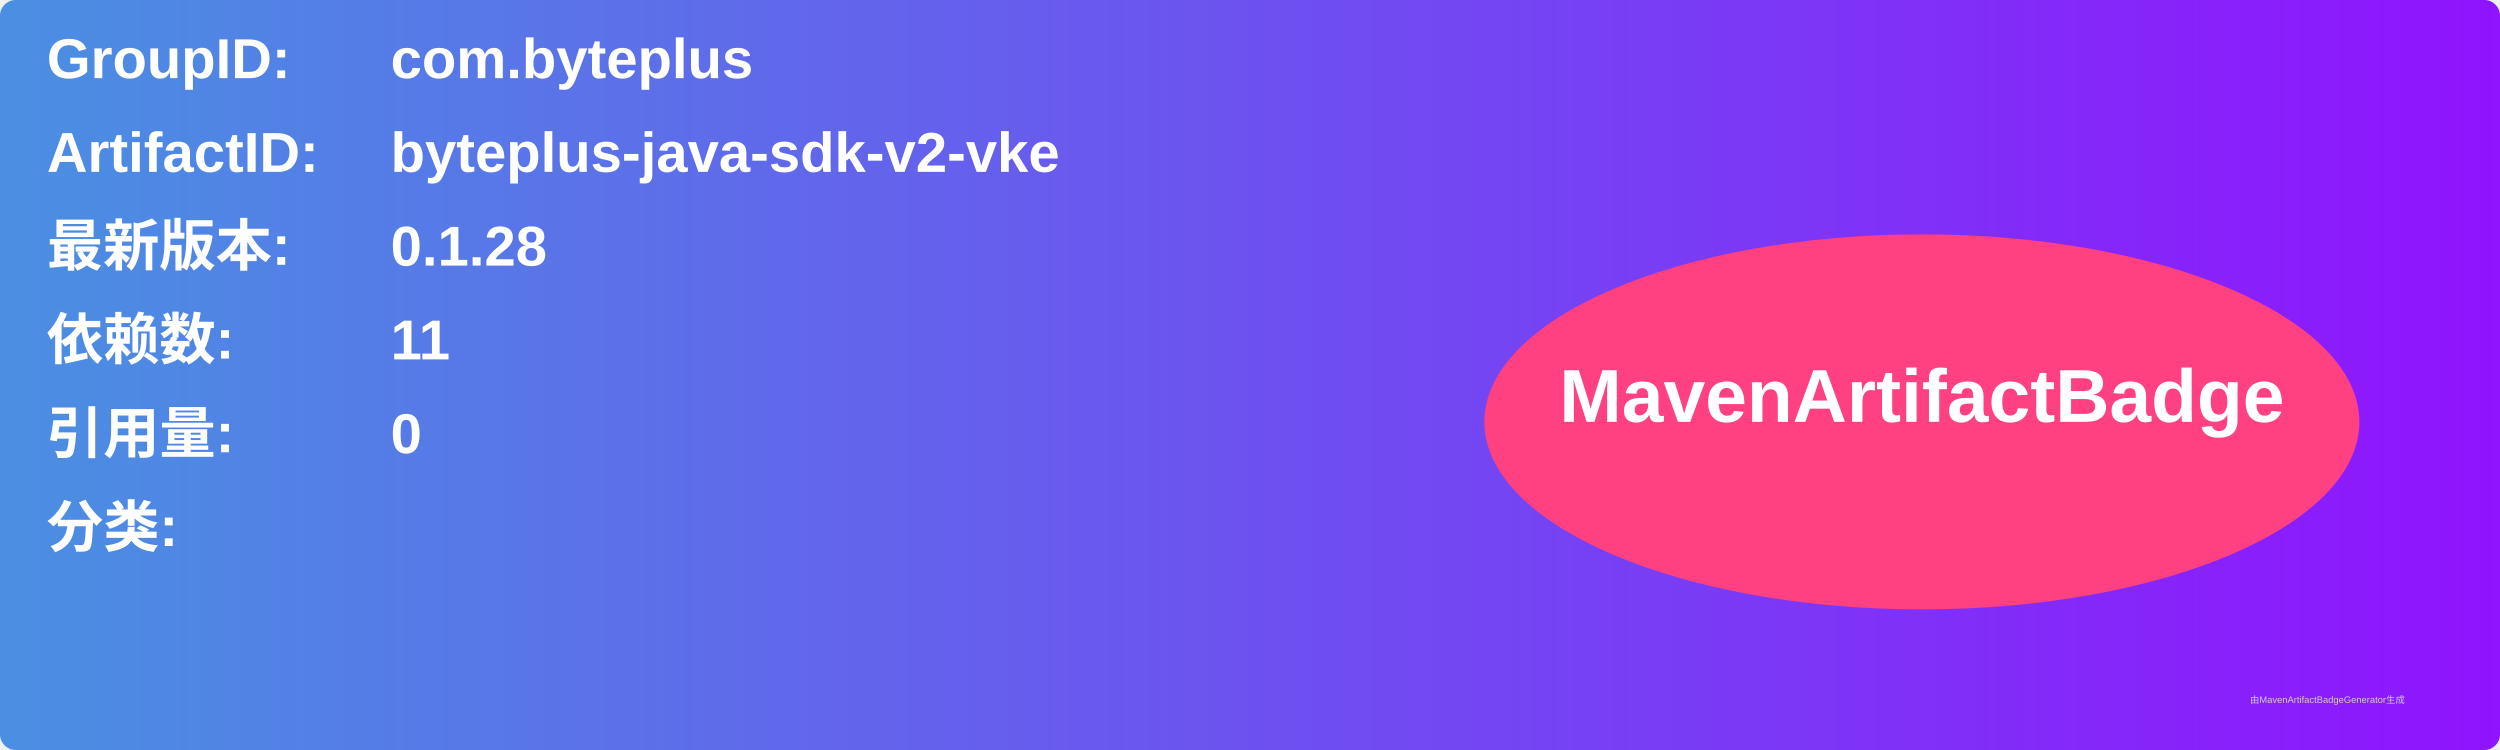
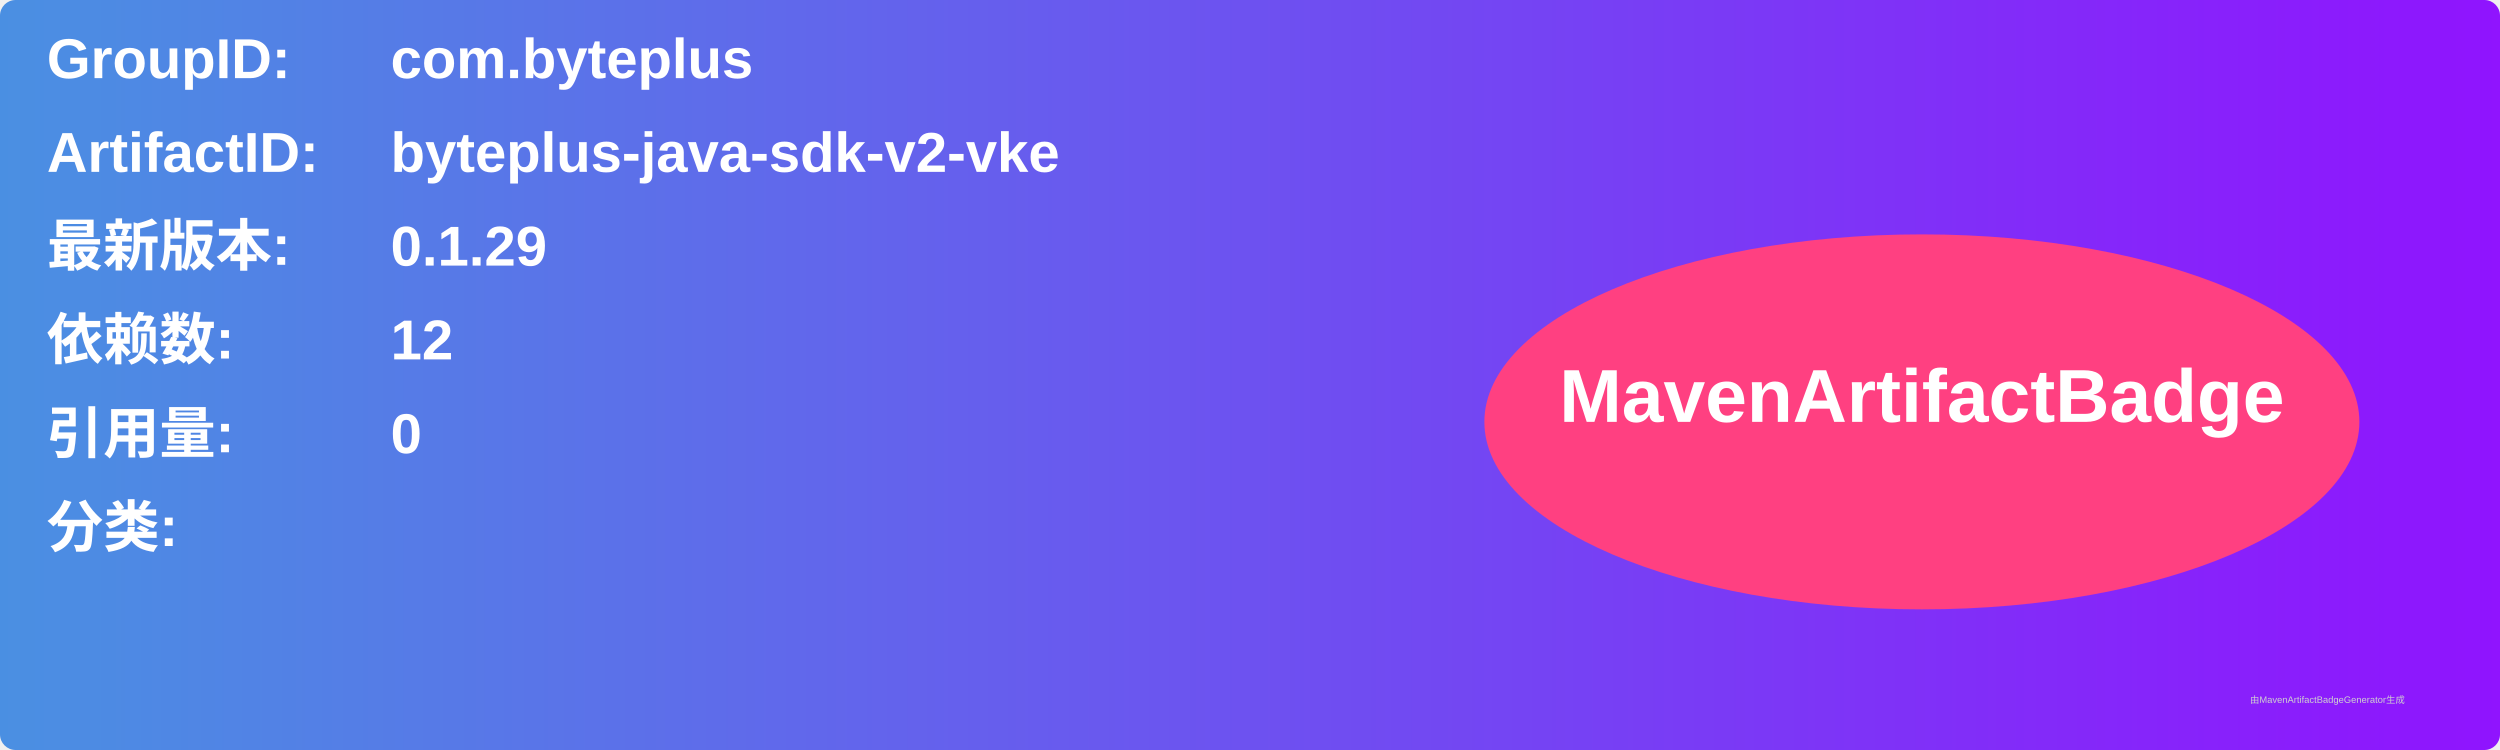
<svg xmlns="http://www.w3.org/2000/svg" width="800" height="240" viewBox="0 0 800 240">
  <linearGradient id="grad" x1="0%" y1="0%" x2="100%" y2="0%">
    <stop offset="0%" stop-color="#4a90e2" />
    <stop offset="100%" stop-color="#9013fe" />
  </linearGradient>
  <rect width="100%" height="100%" rx="5" ry="5" fill="url(#grad)" />
  <g transform="translate(15, 15)">
    <text x="0" y="10" font-family="Arial" font-size="18" fill="white" font-weight="bold" width="260">GroupID:</text>
    <text x="110" y="10" font-family="Arial" font-size="18" fill="white" font-weight="bold" width="460">com.byteplus</text>
    <text x="0" y="40" font-family="Arial" font-size="18" fill="white" font-weight="bold" width="260">ArtifactID:</text>
    <text x="110" y="40" font-family="Arial" font-size="18" fill="white" font-weight="bold" width="460">byteplus-java-sdk-v2-vke</text>
    <text x="0" y="70" font-family="Arial" font-size="18" fill="white" font-weight="bold">最新版本:</text>
    <text x="110" y="70" font-family="Arial" font-size="18" fill="white" font-weight="bold">
-       <tspan font-weight="bold">0.1.28</tspan>
+       <tspan font-weight="bold">0.1.29</tspan>
    </text>
    <text x="0" y="100" font-family="Arial" font-size="18" fill="white" font-weight="bold">依赖数: </text>
    <text x="110" y="100" font-family="Arial" font-size="18" fill="white">
-       <tspan font-weight="bold">11</tspan>
+       <tspan font-weight="bold">12</tspan>
    </text>
    <text x="0" y="130" font-family="Arial" font-size="18" fill="white" font-weight="bold">引用量: </text>
    <text x="110" y="130" font-family="Arial" font-size="18" fill="white">
      <tspan font-weight="bold">0</tspan>
    </text>
    <text x="0" y="160" font-family="Arial" font-size="18" fill="white" font-weight="bold">分类:</text>
    <text x="10" y="190" font-family="Arial" font-size="10" fill="white">
      <tspan font-weight="bold" />
    </text>
    <ellipse cx="600" cy="120" rx="140" ry="60" fill="#ff4081" />
    <text x="600" y="120" text-anchor="middle" font-family="Arial" font-size="24" fill="white" font-weight="bold">MavenArtifactBadge</text>
  </g>
  <text x="720" y="225" font-family="Arial" font-size="3" fill="#d0d0d0">由MavenArtifactBadgeGenerator生成</text>
</svg>
